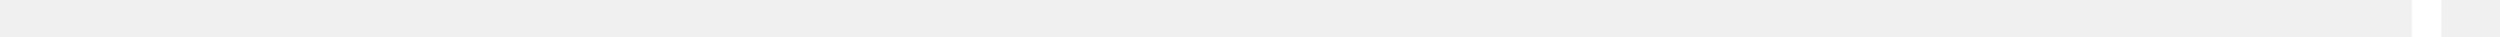
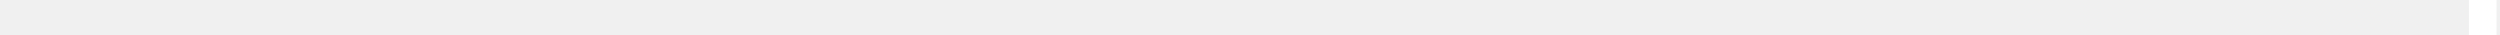
- <svg xmlns="http://www.w3.org/2000/svg" width="340" height="5" viewBox="-10 0 340 5">
-   <path fill="none" stroke="#ffffff" stroke-width="4" stroke-linecap="square" d="M320,0 L320,5" />
+ <svg xmlns="http://www.w3.org/2000/svg" width="362" height="5" viewBox="-5 0 357 5">
+   <path fill="none" stroke="#ffffff" stroke-width="4" stroke-linecap="square" d="M352,0 L352,5" />
</svg>
